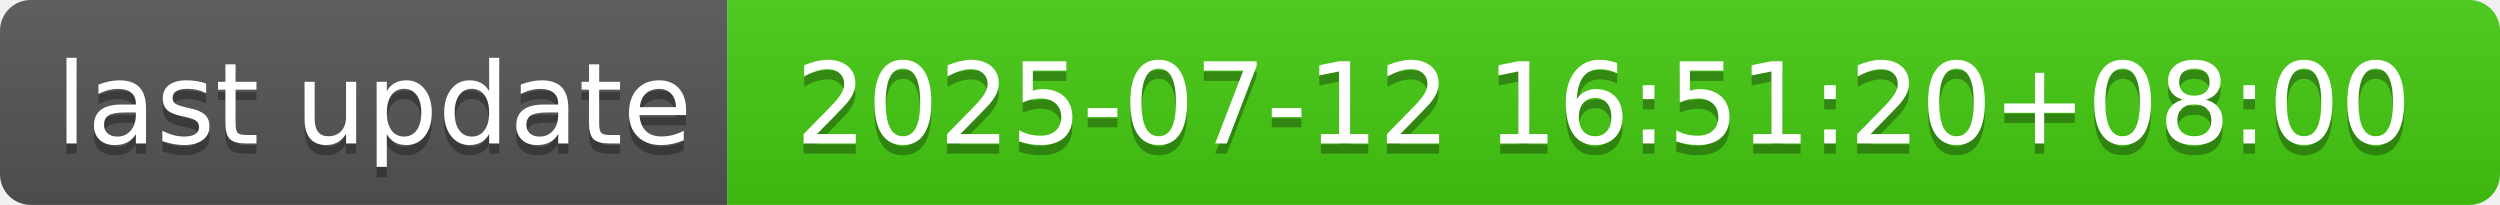
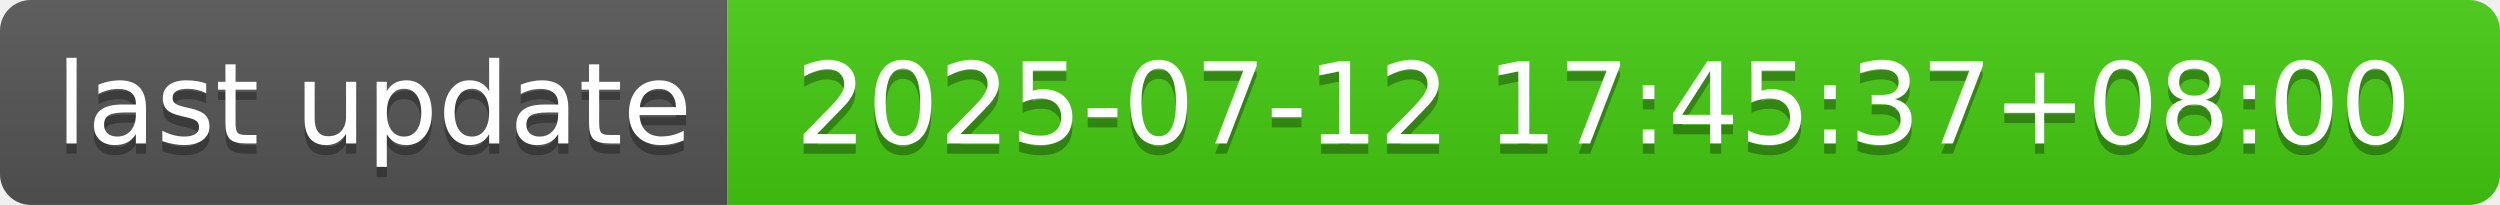
- <svg xmlns="http://www.w3.org/2000/svg" width="244" height="20" role="img" aria-label="last update: 2025-07-12 16:51:20+08:00">
+ <svg xmlns="http://www.w3.org/2000/svg" width="244" height="20" role="img" aria-label="last update: 2025-07-12 17:45:37+08:00">
  <linearGradient id="s" x2="0" y2="100%">
    <stop offset="0" stop-color="#bbb" stop-opacity=".1" />
    <stop offset="1" stop-opacity=".1" />
  </linearGradient>
  <clipPath id="r">
    <rect width="244" height="20" rx="3" fill="#fff" />
  </clipPath>
  <g clip-path="url(#r)">
    <rect width="71" height="20" fill="#555" />
    <rect x="71" width="173" height="20" fill="#4c1" />
    <rect width="244" height="20" fill="url(#s)" />
  </g>
  <g fill="#fff" text-anchor="middle" font-family="Verdana,Geneva,DejaVu Sans,sans-serif" text-rendering="geometricPrecision" font-size="110">
    <text aria-hidden="true" x="365" y="150" fill="#010101" fill-opacity=".3" transform="scale(.1)" textLength="610">last update</text>
    <text x="365" y="140" transform="scale(.1)" fill="#fff" textLength="610">last update</text>
-     <text aria-hidden="true" x="1565" y="150" fill="#010101" fill-opacity=".3" transform="scale(.1)" textLength="1630">2025-07-12 16:51:20+08:00</text>
-     <text x="1565" y="140" transform="scale(.1)" fill="#fff" textLength="1630">2025-07-12 16:51:20+08:00</text>
+     <text aria-hidden="true" x="1565" y="150" fill="#010101" fill-opacity=".3" transform="scale(.1)" textLength="1630">2025-07-12 17:45:37+08:00</text>
+     <text x="1565" y="140" transform="scale(.1)" fill="#fff" textLength="1630">2025-07-12 17:45:37+08:00</text>
  </g>
</svg>
